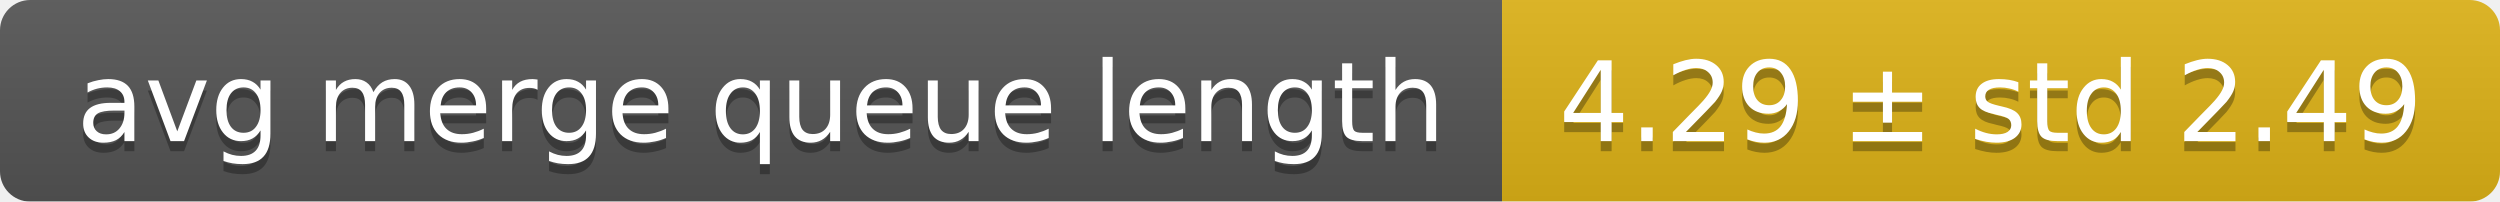
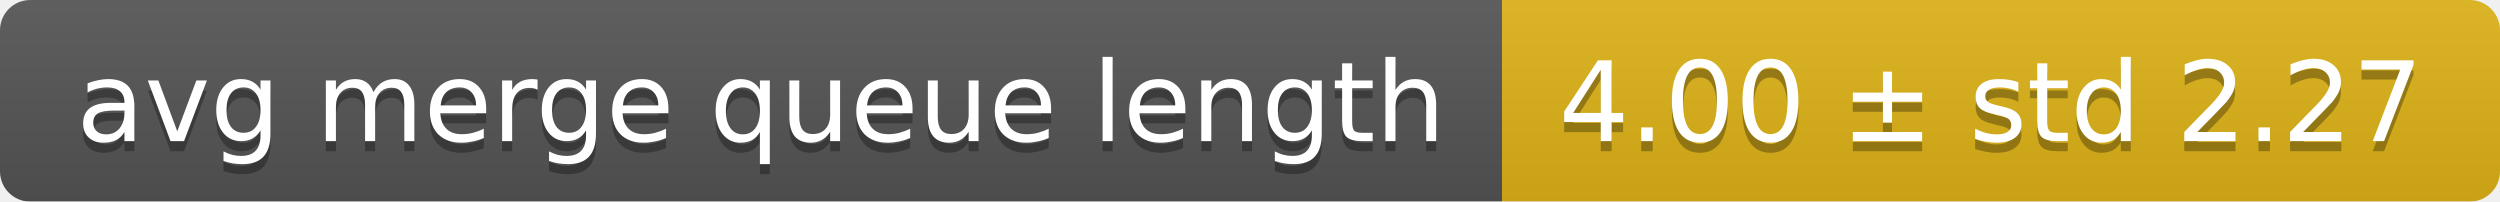
<svg xmlns="http://www.w3.org/2000/svg" width="248" height="20">
  <linearGradient id="smooth" x2="0" y2="100%">
    <stop offset="0" stop-color="#bbb" stop-opacity=".1" />
    <stop offset="1" stop-opacity=".1" />
  </linearGradient>
  <mask id="round">
    <rect width="248" height="20" rx="3" fill="#fff" />
  </mask>
  <g mask="url(#round)">
    <rect width="149" height="20" fill="#555" />
    <rect x="149" width="99" height="20" fill="#dfb317" />
    <rect width="248" height="20" fill="url(#smooth)" />
  </g>
  <g fill="#fff" text-anchor="middle" font-family="DejaVu Sans,Verdana,Geneva,sans-serif" font-size="11">
    <text x="75.5" y="15" fill="#010101" fill-opacity=".3">avg merge queue length</text>
    <text x="75.5" y="14">avg merge queue length</text>
-     <text x="197.5" y="15" fill="#010101" fill-opacity=".3">4.29 ± std 2.49</text>
-     <text x="197.5" y="14">4.29 ± std 2.49</text>
+     <text x="197.5" y="15" fill="#010101" fill-opacity=".3">4.00 ± std 2.27</text>
+     <text x="197.5" y="14">4.00 ± std 2.27</text>
  </g>
</svg>
